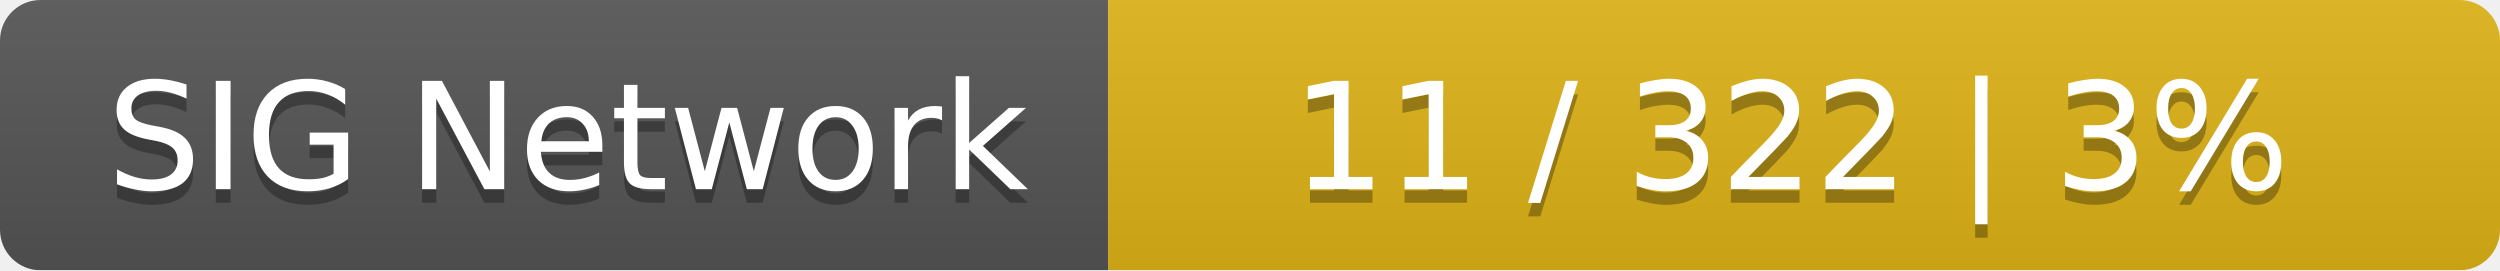
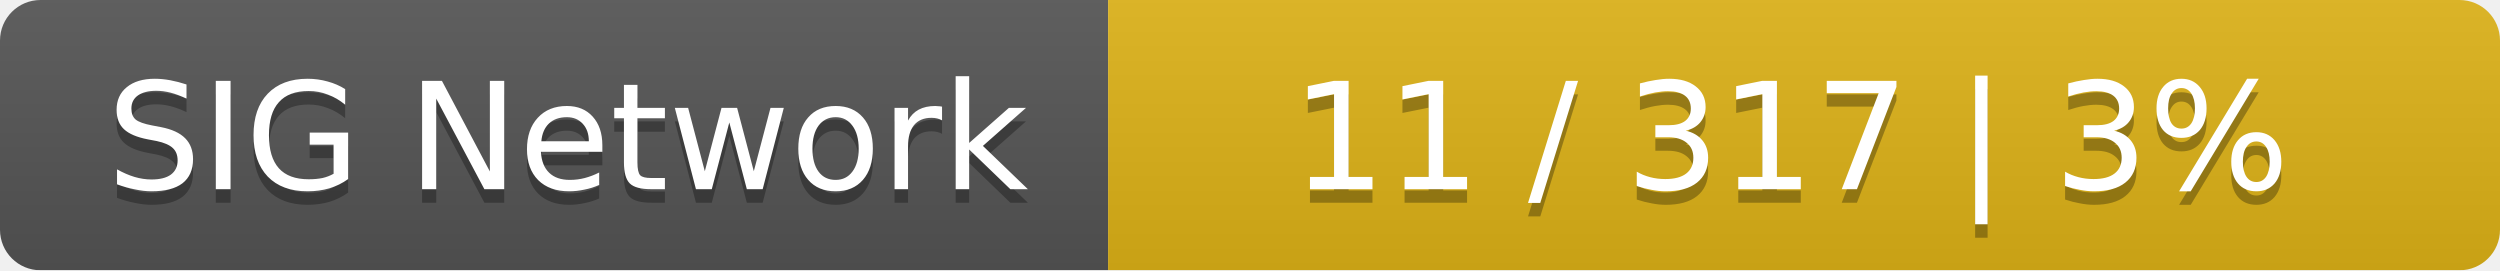
<svg xmlns="http://www.w3.org/2000/svg" width="185" height="20">
  <linearGradient id="smooth" x2="0" y2="100%">
    <stop offset="0" stop-color="#bbb" stop-opacity=".1" />
    <stop offset="1" stop-opacity=".1" />
  </linearGradient>
  <mask id="round">
    <rect width="185" height="20" rx="3" fill="#fff" />
  </mask>
  <g mask="url(#round)">
    <rect width="82" height="20" fill="#555" />
    <rect x="82" width="103" height="20" fill="#dfb317" />
    <rect width="185" height="20" fill="url(#smooth)" />
  </g>
  <g fill="#fff" text-anchor="middle" font-family="DejaVu Sans,Verdana,Geneva,sans-serif" font-size="11">
    <text x="42" y="15" fill="#010101" fill-opacity=".3">SIG Network</text>
    <text x="42" y="14">SIG Network</text>
-     <text x="132.5" y="15" fill="#010101" fill-opacity=".3">11 / 322    |    3%</text>
-     <text x="132.5" y="14">11 / 322    |    3%</text>
+     <text x="132.5" y="15" fill="#010101" fill-opacity=".3">11 / 317    |    3%</text>
+     <text x="132.5" y="14">11 / 317    |    3%</text>
  </g>
</svg>
